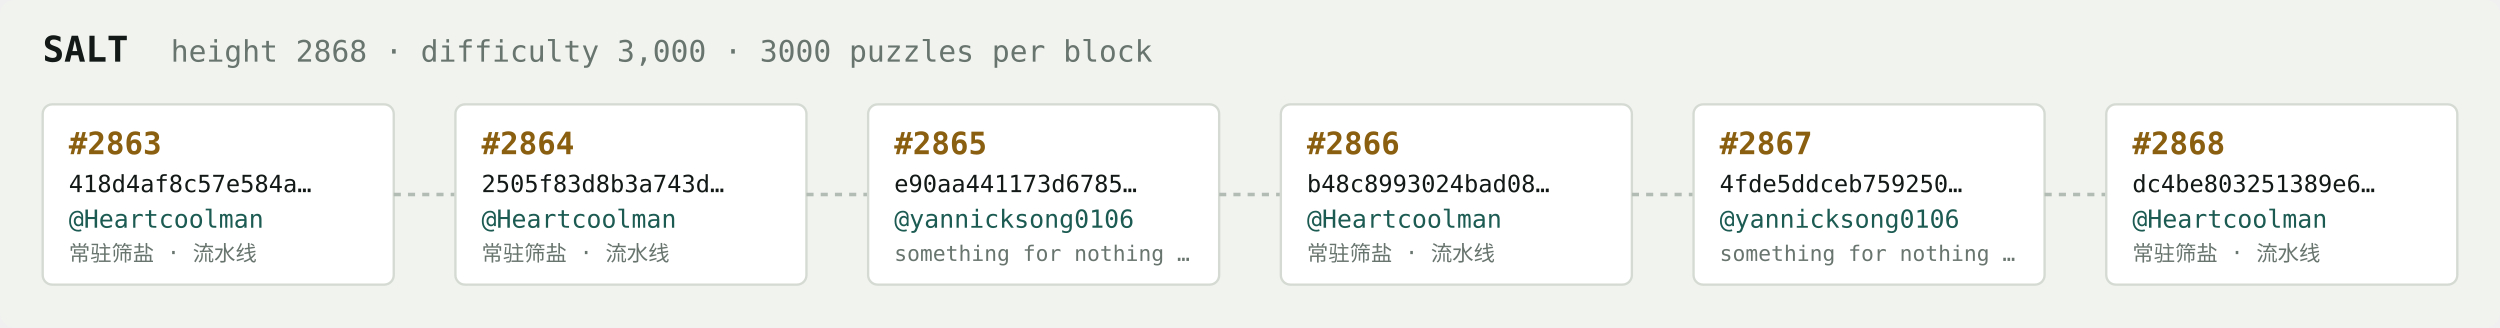
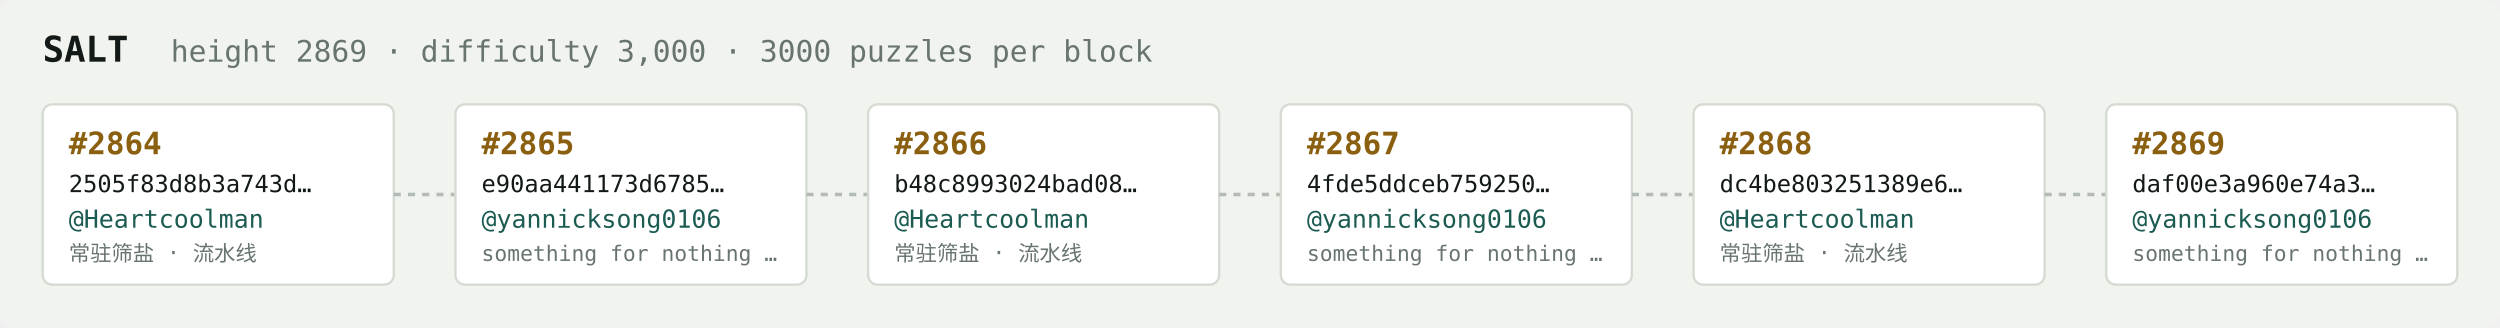
<svg xmlns="http://www.w3.org/2000/svg" width="1054" height="138" viewBox="0 0 1054 138" font-family="ui-monospace,SFMono-Regular,Menlo,monospace">
  <rect fill="#f1f3ef" width="1054" height="138" rx="6" />
  <text x="18" y="26" fill="#121916" font-size="15" font-weight="700">SALT</text>
-   <text x="72" y="26" fill="#68746e" font-size="12.5">height 2868 · difficulty 3,000 · 3000 puzzles per block</text>
+   <text x="72" y="26" fill="#68746e" font-size="12.5">height 2869 · difficulty 3,000 · 3000 puzzles per block</text>
  <rect x="18" y="44" width="148" height="76" rx="4" fill="#ffffff" stroke="#d5dbd2" stroke-width="1" />
-   <text x="29" y="65" fill="#8a5f10" font-size="13" font-weight="700">#2863</text>
-   <text x="29" y="81" fill="#121916" font-size="10">418d4af8c57e584a…</text>
+   <text x="29" y="65" fill="#8a5f10" font-size="13" font-weight="700">#2864</text>
+   <text x="29" y="81" fill="#121916" font-size="10">2505f83d8b3a743d…</text>
  <text x="29" y="96" fill="#1c5b52" font-size="10.5">@Heartcoolman</text>
  <text x="29" y="110" fill="#68746e" font-size="9">常驻筛盐 · 流水线</text>
  <line x1="166" y1="82.0" x2="192" y2="82.0" stroke="#b3bcb4" stroke-width="1.5" stroke-dasharray="3 3" />
  <rect x="192" y="44" width="148" height="76" rx="4" fill="#ffffff" stroke="#d5dbd2" stroke-width="1" />
-   <text x="203" y="65" fill="#8a5f10" font-size="13" font-weight="700">#2864</text>
-   <text x="203" y="81" fill="#121916" font-size="10">2505f83d8b3a743d…</text>
-   <text x="203" y="96" fill="#1c5b52" font-size="10.5">@Heartcoolman</text>
-   <text x="203" y="110" fill="#68746e" font-size="9">常驻筛盐 · 流水线</text>
+   <text x="203" y="65" fill="#8a5f10" font-size="13" font-weight="700">#2865</text>
+   <text x="203" y="81" fill="#121916" font-size="10">e90aa441173d6785…</text>
+   <text x="203" y="96" fill="#1c5b52" font-size="10.5">@yannicksong0106</text>
+   <text x="203" y="110" fill="#68746e" font-size="9">something for nothing …</text>
  <line x1="340" y1="82.0" x2="366" y2="82.0" stroke="#b3bcb4" stroke-width="1.5" stroke-dasharray="3 3" />
  <rect x="366" y="44" width="148" height="76" rx="4" fill="#ffffff" stroke="#d5dbd2" stroke-width="1" />
-   <text x="377" y="65" fill="#8a5f10" font-size="13" font-weight="700">#2865</text>
-   <text x="377" y="81" fill="#121916" font-size="10">e90aa441173d6785…</text>
-   <text x="377" y="96" fill="#1c5b52" font-size="10.5">@yannicksong0106</text>
-   <text x="377" y="110" fill="#68746e" font-size="9">something for nothing …</text>
+   <text x="377" y="65" fill="#8a5f10" font-size="13" font-weight="700">#2866</text>
+   <text x="377" y="81" fill="#121916" font-size="10">b48c8993024bad08…</text>
+   <text x="377" y="96" fill="#1c5b52" font-size="10.5">@Heartcoolman</text>
+   <text x="377" y="110" fill="#68746e" font-size="9">常驻筛盐 · 流水线</text>
  <line x1="514" y1="82.0" x2="540" y2="82.0" stroke="#b3bcb4" stroke-width="1.5" stroke-dasharray="3 3" />
  <rect x="540" y="44" width="148" height="76" rx="4" fill="#ffffff" stroke="#d5dbd2" stroke-width="1" />
-   <text x="551" y="65" fill="#8a5f10" font-size="13" font-weight="700">#2866</text>
-   <text x="551" y="81" fill="#121916" font-size="10">b48c8993024bad08…</text>
-   <text x="551" y="96" fill="#1c5b52" font-size="10.5">@Heartcoolman</text>
-   <text x="551" y="110" fill="#68746e" font-size="9">常驻筛盐 · 流水线</text>
+   <text x="551" y="65" fill="#8a5f10" font-size="13" font-weight="700">#2867</text>
+   <text x="551" y="81" fill="#121916" font-size="10">4fde5ddceb759250…</text>
+   <text x="551" y="96" fill="#1c5b52" font-size="10.5">@yannicksong0106</text>
+   <text x="551" y="110" fill="#68746e" font-size="9">something for nothing …</text>
  <line x1="688" y1="82.0" x2="714" y2="82.0" stroke="#b3bcb4" stroke-width="1.5" stroke-dasharray="3 3" />
  <rect x="714" y="44" width="148" height="76" rx="4" fill="#ffffff" stroke="#d5dbd2" stroke-width="1" />
-   <text x="725" y="65" fill="#8a5f10" font-size="13" font-weight="700">#2867</text>
-   <text x="725" y="81" fill="#121916" font-size="10">4fde5ddceb759250…</text>
-   <text x="725" y="96" fill="#1c5b52" font-size="10.5">@yannicksong0106</text>
-   <text x="725" y="110" fill="#68746e" font-size="9">something for nothing …</text>
+   <text x="725" y="65" fill="#8a5f10" font-size="13" font-weight="700">#2868</text>
+   <text x="725" y="81" fill="#121916" font-size="10">dc4be803251389e6…</text>
+   <text x="725" y="96" fill="#1c5b52" font-size="10.5">@Heartcoolman</text>
+   <text x="725" y="110" fill="#68746e" font-size="9">常驻筛盐 · 流水线</text>
  <line x1="862" y1="82.0" x2="888" y2="82.0" stroke="#b3bcb4" stroke-width="1.5" stroke-dasharray="3 3" />
  <rect x="888" y="44" width="148" height="76" rx="4" fill="#ffffff" stroke="#d5dbd2" stroke-width="1" />
-   <text x="899" y="65" fill="#8a5f10" font-size="13" font-weight="700">#2868</text>
-   <text x="899" y="81" fill="#121916" font-size="10">dc4be803251389e6…</text>
-   <text x="899" y="96" fill="#1c5b52" font-size="10.5">@Heartcoolman</text>
-   <text x="899" y="110" fill="#68746e" font-size="9">常驻筛盐 · 流水线</text>
+   <text x="899" y="65" fill="#8a5f10" font-size="13" font-weight="700">#2869</text>
+   <text x="899" y="81" fill="#121916" font-size="10">daf00e3a960e74a3…</text>
+   <text x="899" y="96" fill="#1c5b52" font-size="10.5">@yannicksong0106</text>
+   <text x="899" y="110" fill="#68746e" font-size="9">something for nothing …</text>
</svg>
